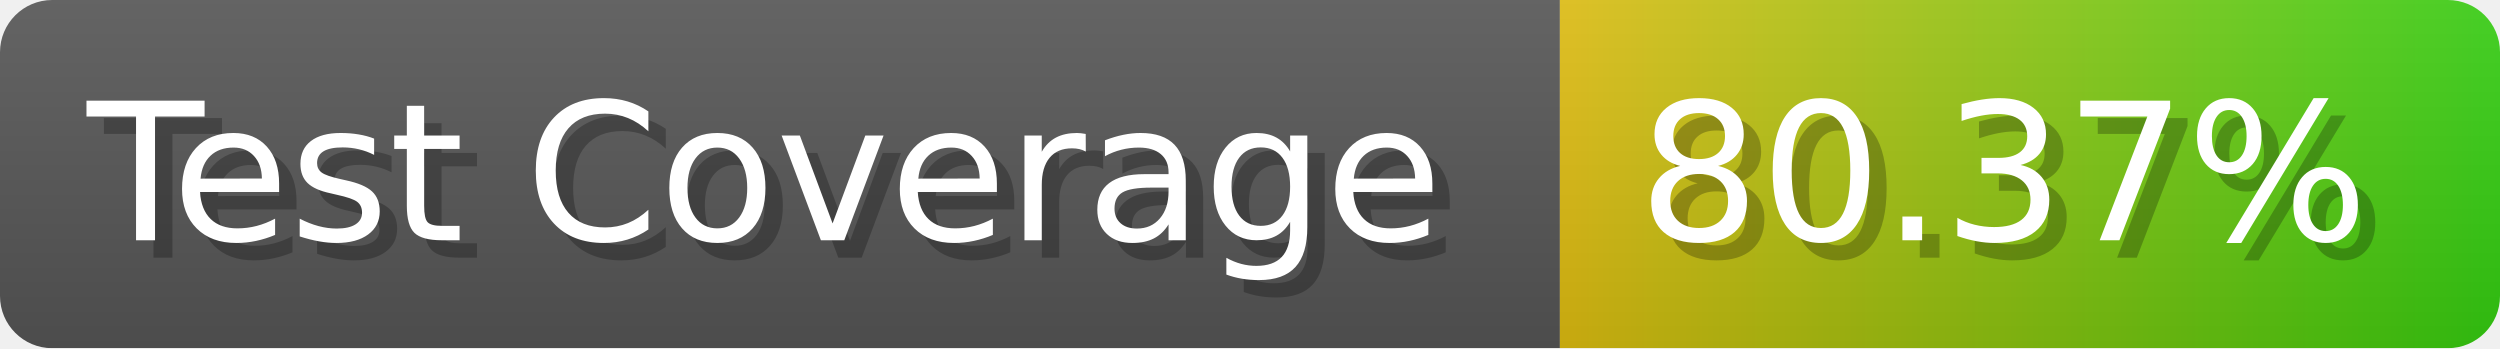
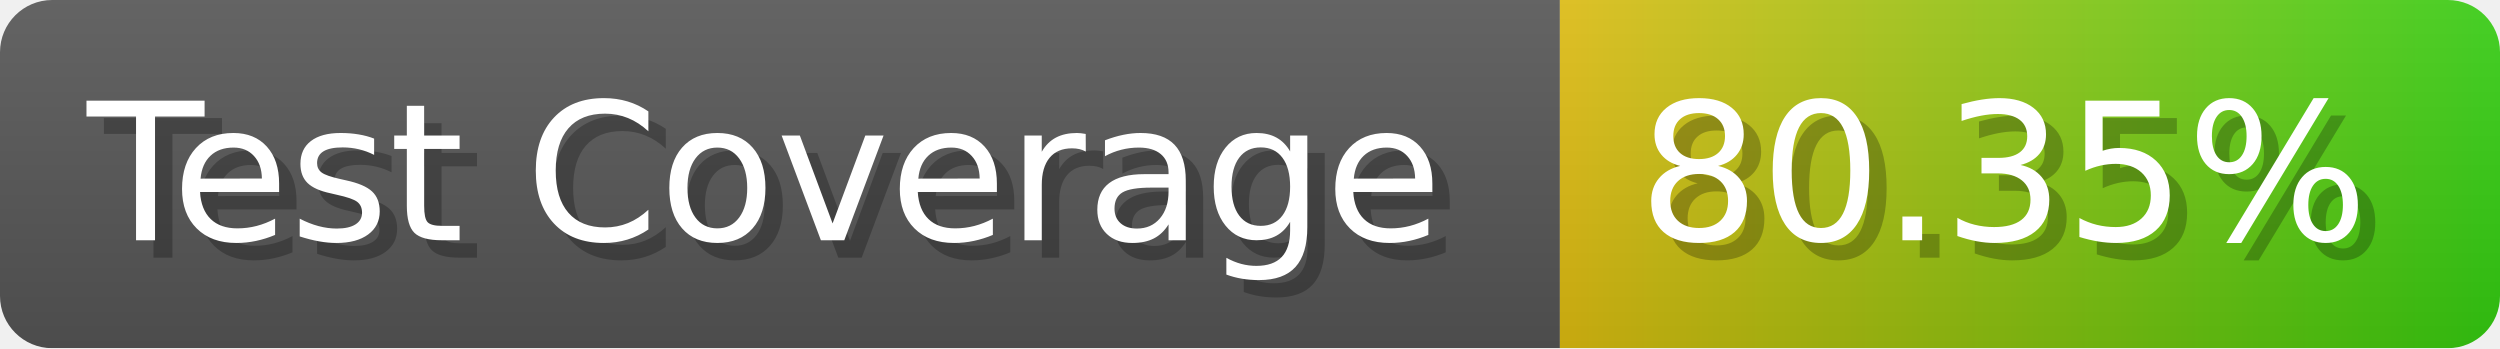
- <svg xmlns="http://www.w3.org/2000/svg" width="143.6" height="20" viewBox="0 0 1436 200" role="img" aria-label="Test Coverage: 80.37%">
+ <svg xmlns="http://www.w3.org/2000/svg" width="143.6" height="20" viewBox="0 0 1436 200" role="img" aria-label="Test Coverage: 80.35%">
  <linearGradient id="a" x2="0" y2="100%">
    <stop offset="0" stop-opacity=".1" stop-color="#EEE" />
    <stop offset="1" stop-opacity=".1" />
  </linearGradient>
  <mask id="m">
    <rect width="1436" height="200" rx="30" fill="#FFF" />
  </mask>
  <g mask="url(#m)">
    <rect width="896" height="200" fill="#555" />
    <rect width="540" height="200" fill="url(#x)" x="896" />
    <rect width="1436" height="200" fill="url(#a)" />
  </g>
  <g aria-hidden="true" fill="#fff" text-anchor="start" font-family="Verdana,DejaVu Sans,sans-serif" font-size="110">
    <text x="60" y="148" textLength="796" fill="#000" opacity="0.25">Test Coverage</text>
    <text x="50" y="138" textLength="796">Test Coverage</text>
-     <text x="951" y="148" textLength="440" fill="#000" opacity="0.25">80.37%</text>
-     <text x="941" y="138" textLength="440">80.37%</text>
+     <text x="951" y="148" textLength="440" fill="#000" opacity="0.25">80.35%</text>
+     <text x="941" y="138" textLength="440">80.35%</text>
  </g>
  <linearGradient id="x" x1="0%" y1="0%" x2="100%" y2="0%">
    <stop offset="0%" style="stop-color:#DB1" />
    <stop offset="100%" style="stop-color:#3C1" />
  </linearGradient>
</svg>
